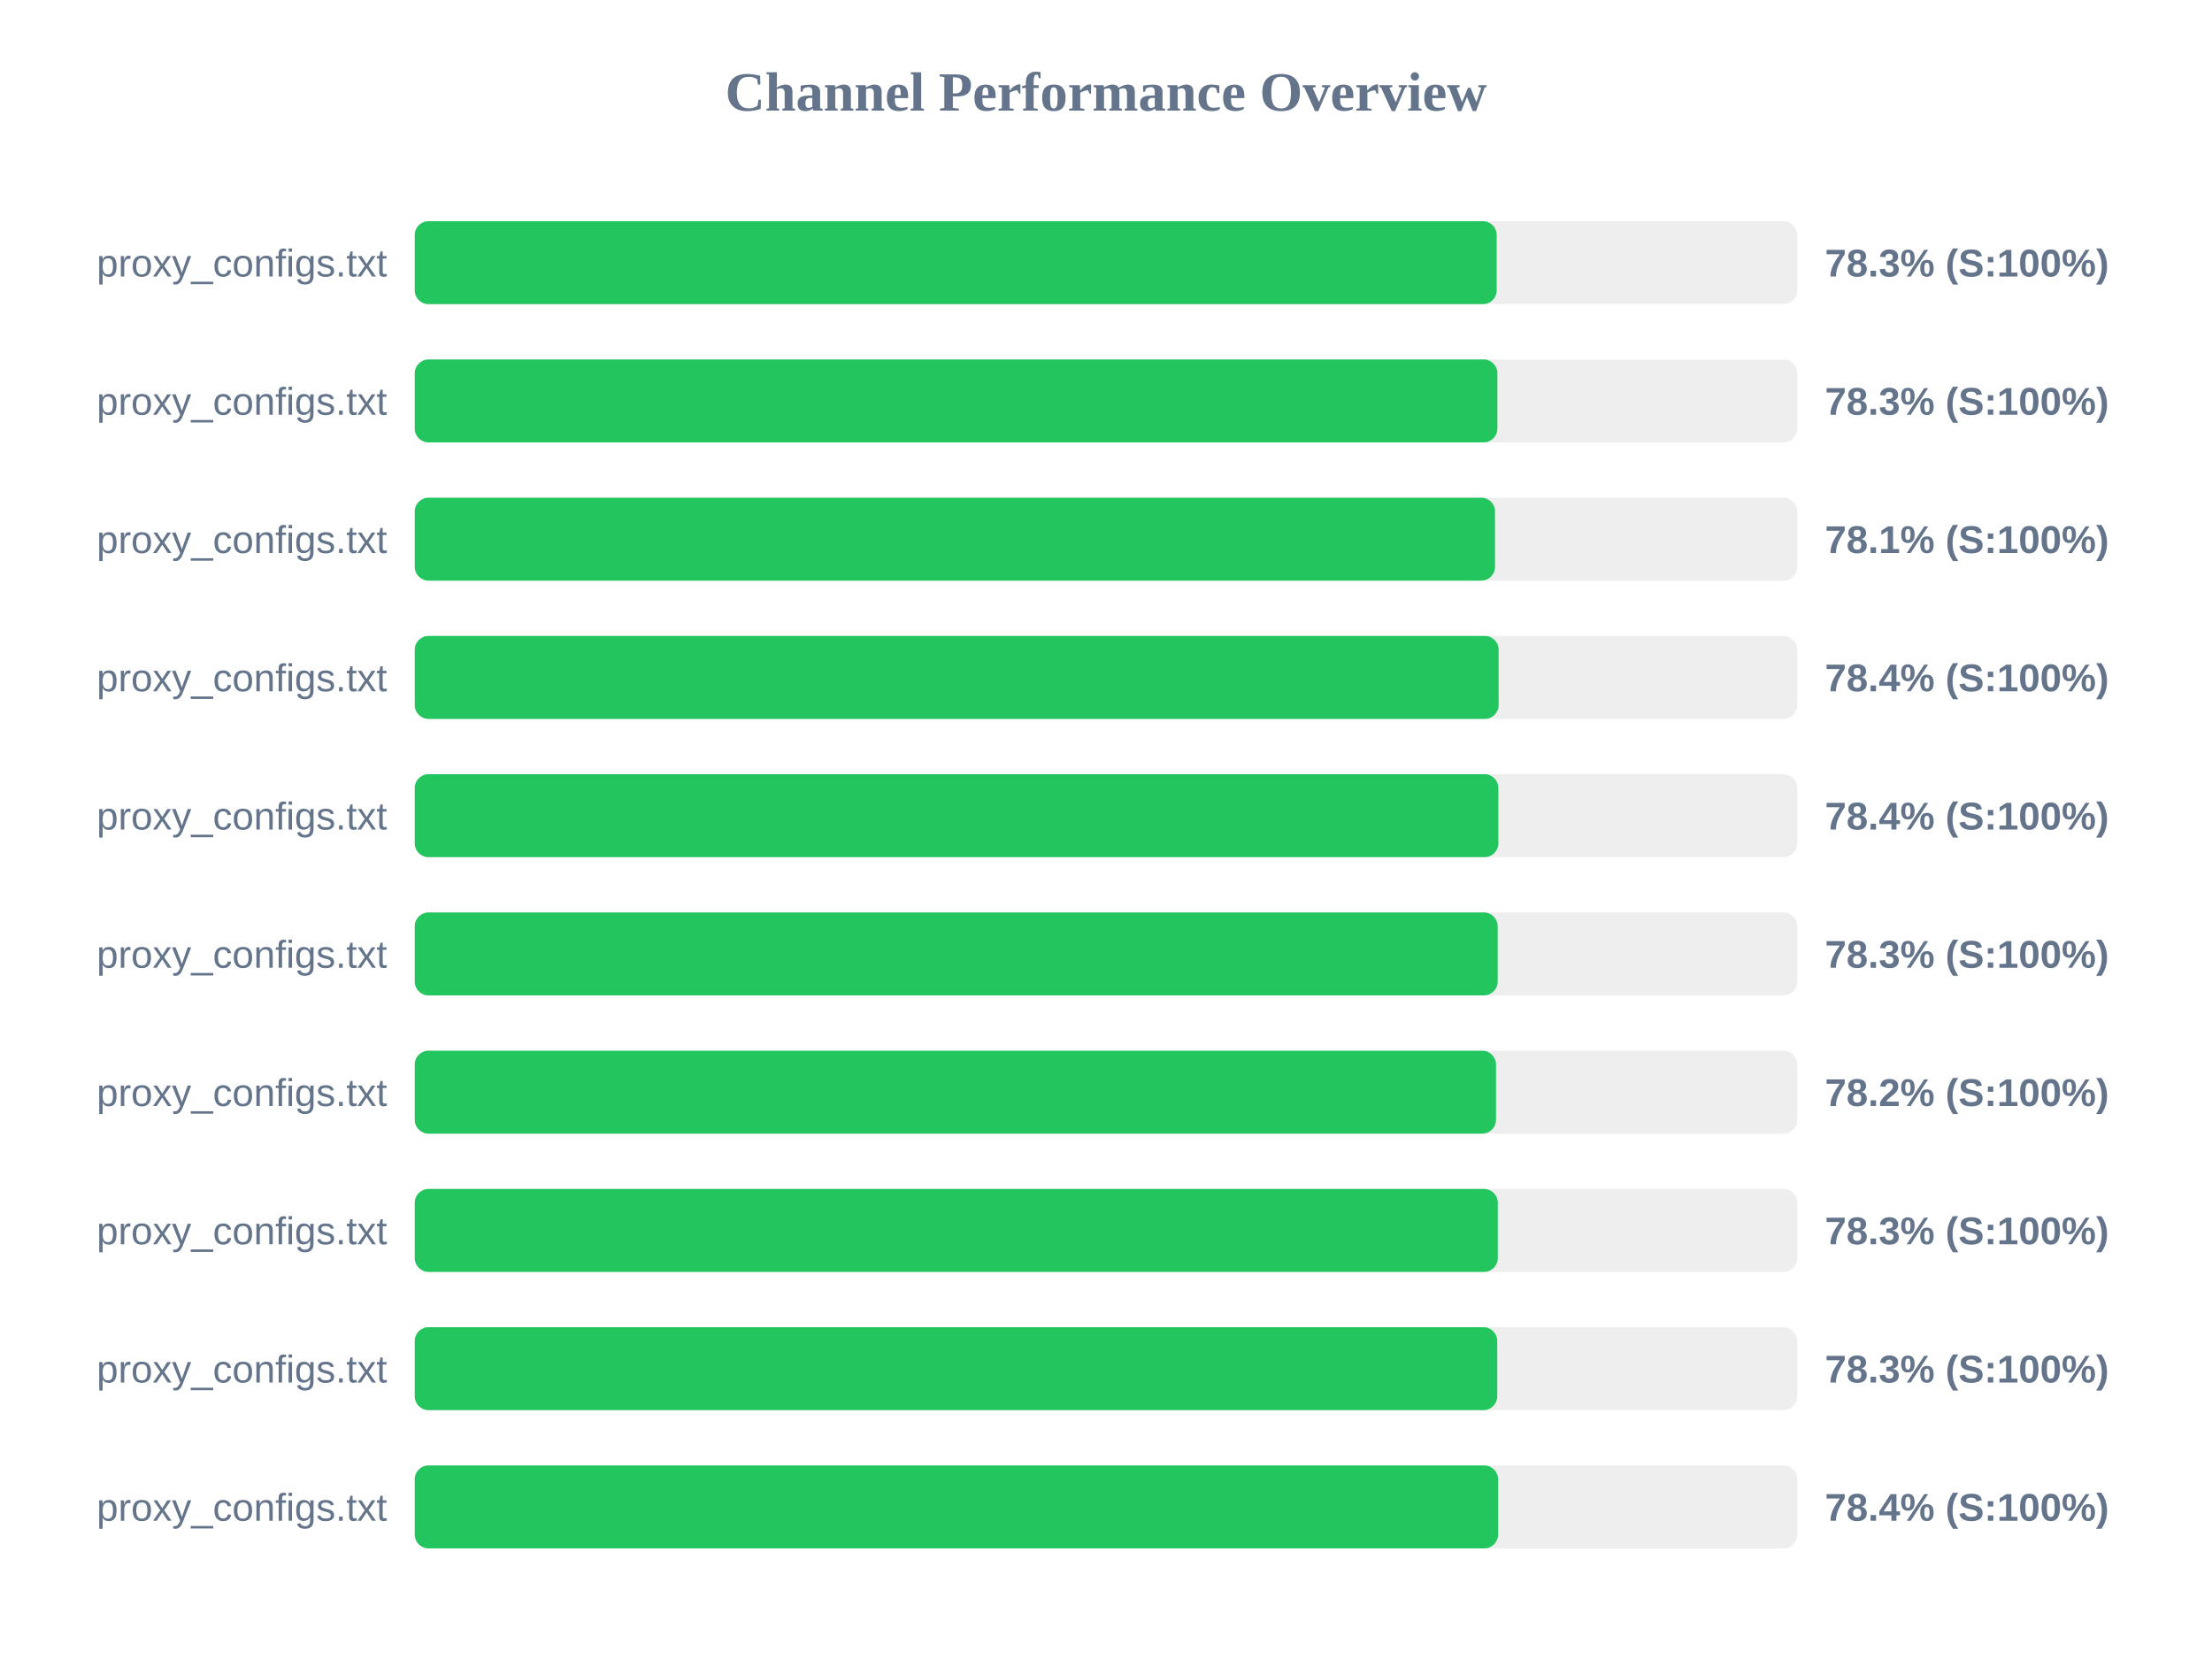
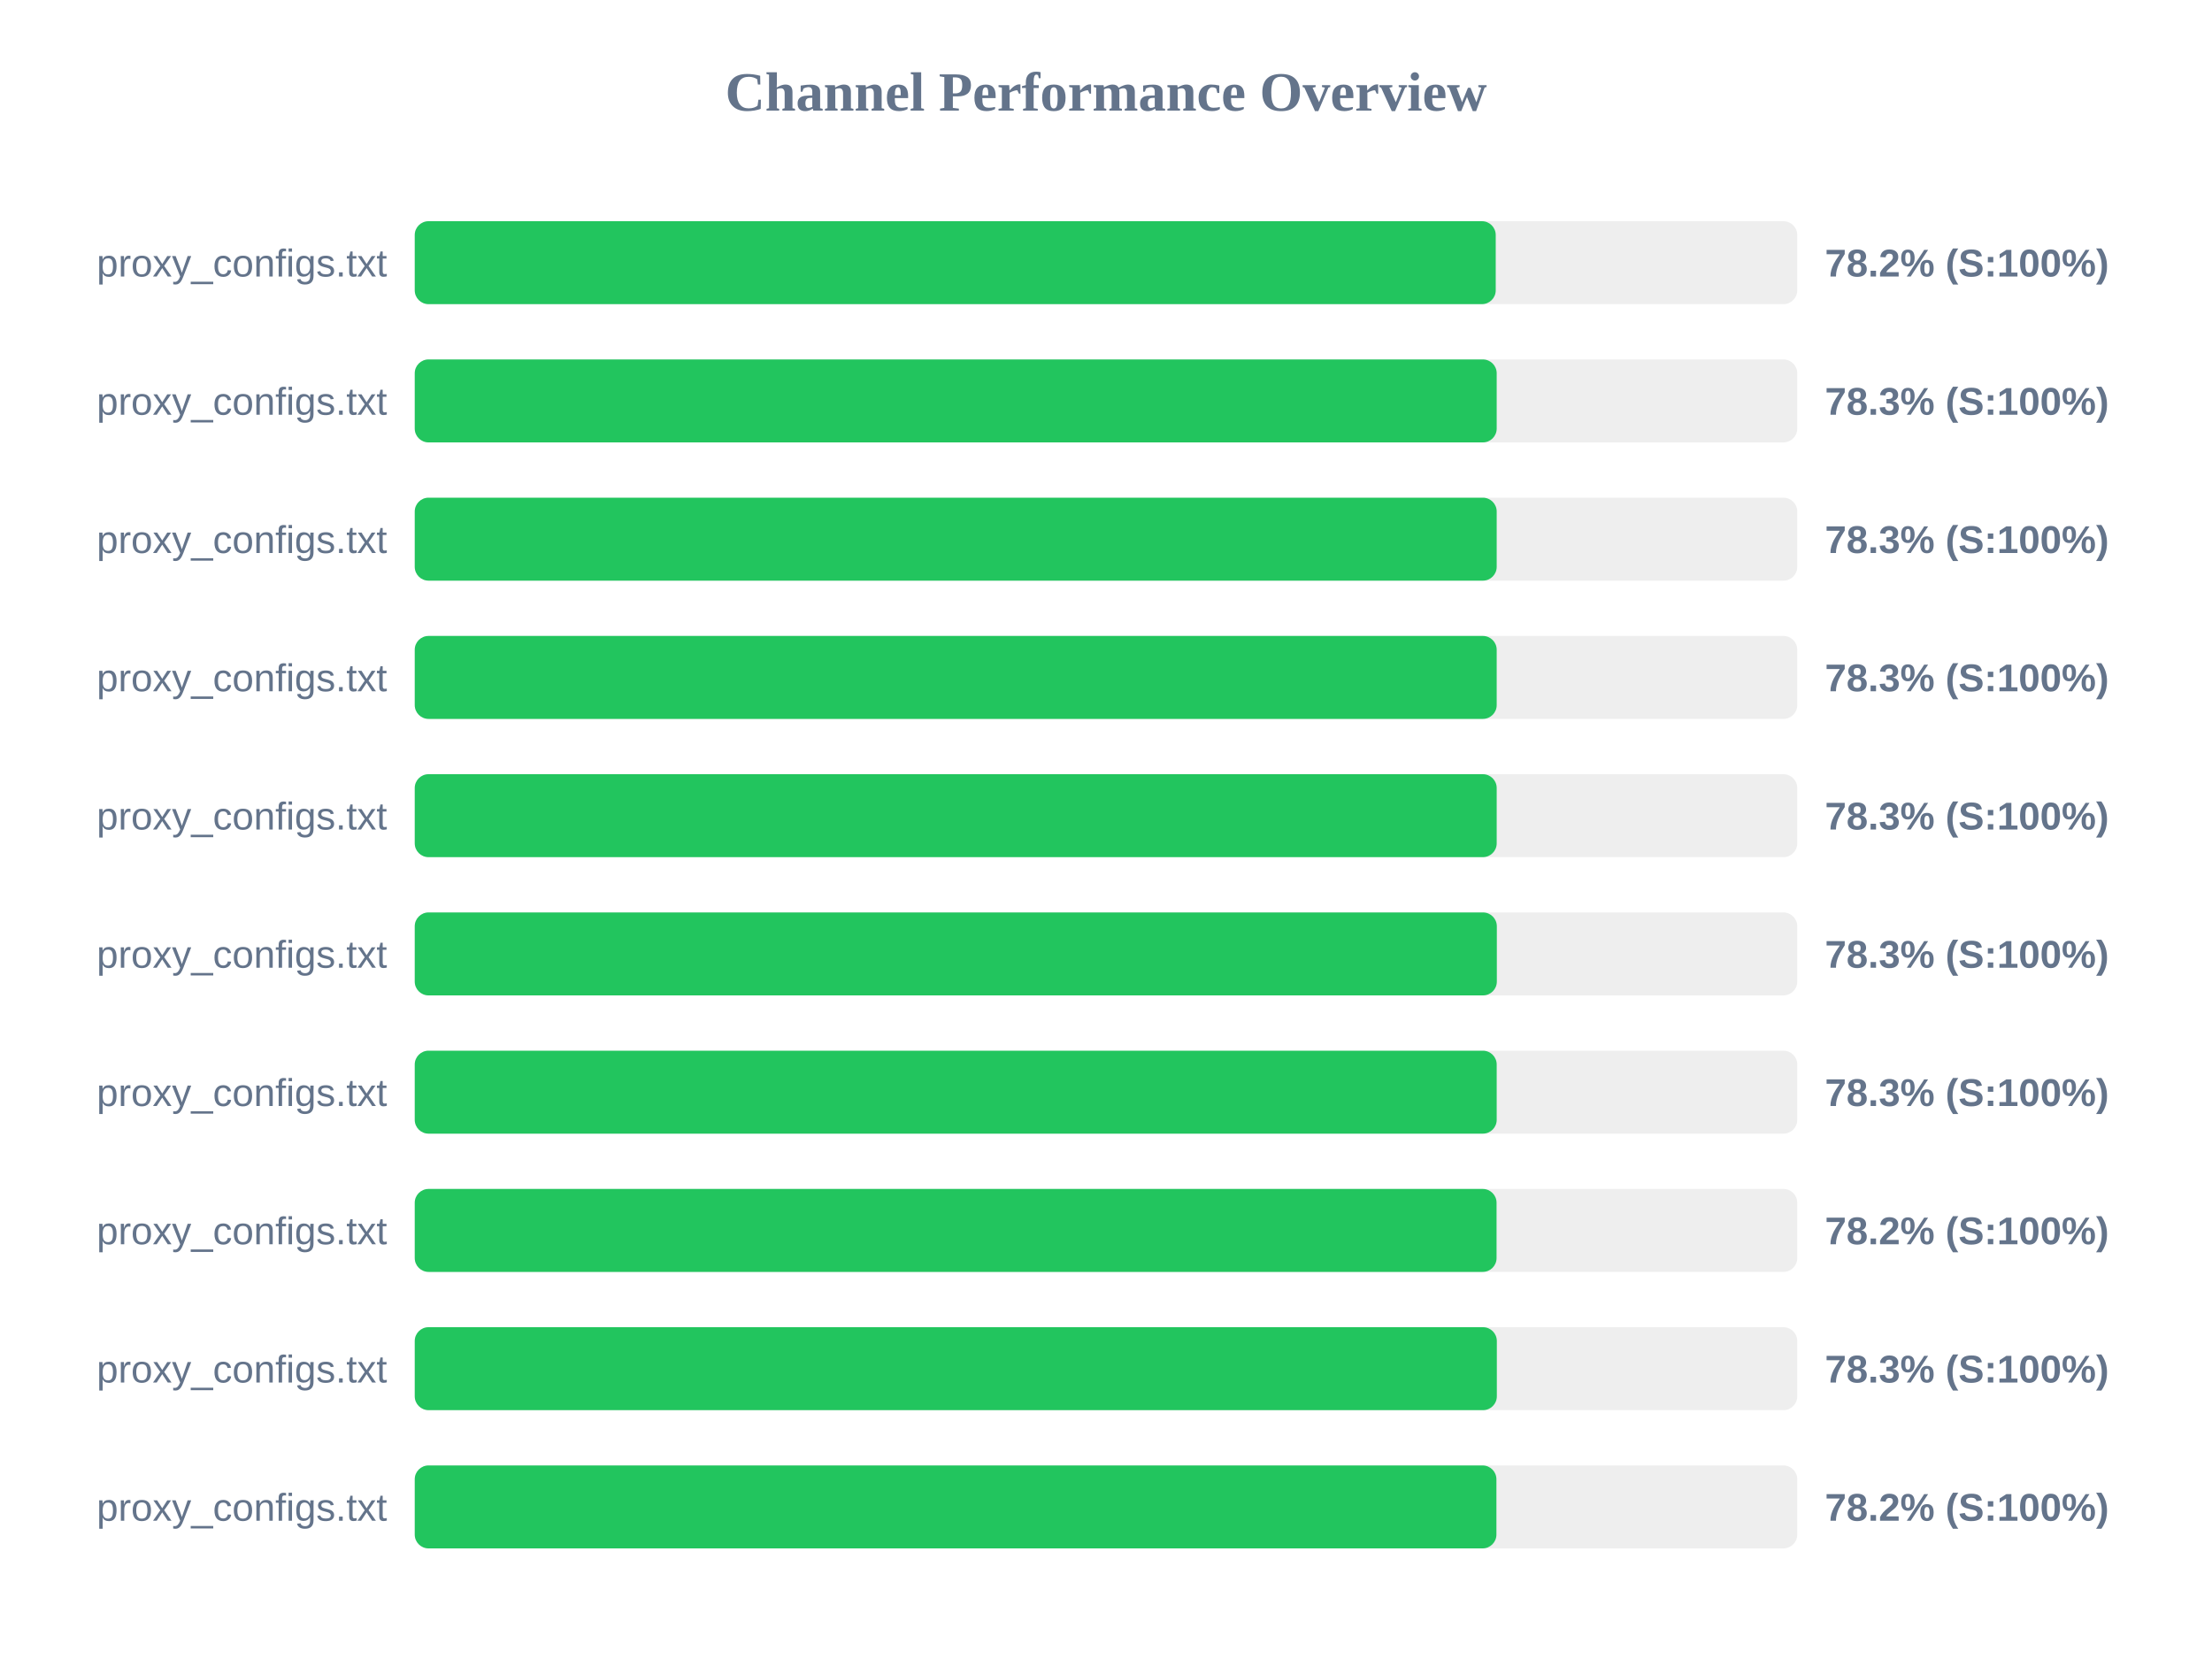
<svg xmlns="http://www.w3.org/2000/svg" width="800" height="600" version="1.1">
  <style>
        .row { font: 14px Arial; fill: #64748b; }
        .score { font: bold 14px Arial; fill: #64748b; }
    </style>
  <text x="400" y="40" text-anchor="middle" font-size="20px" font-weight="bold" fill="#64748b">Channel Performance Overview</text>
  <rect x="150" y="80" width="500" height="30" fill="#eee" rx="5" />
-   <rect x="150" y="80" width="391.3" height="30" fill="#22c55e" rx="5" />
+   <rect x="150" y="80" width="390.95" height="30" fill="#22c55e" rx="5" />
  <text x="140" y="100" text-anchor="end" class="row">proxy_configs.txt</text>
-   <text x="660" y="100" text-anchor="start" class="score">78.3% (S:100%)</text>
+   <text x="660" y="100" text-anchor="start" class="score">78.2% (S:100%)</text>
  <rect x="150" y="130" width="500" height="30" fill="#eee" rx="5" />
-   <rect x="150" y="130" width="391.55" height="30" fill="#22c55e" rx="5" />
+   <rect x="150" y="130" width="391.3" height="30" fill="#22c55e" rx="5" />
  <text x="140" y="150" text-anchor="end" class="row">proxy_configs.txt</text>
  <text x="660" y="150" text-anchor="start" class="score">78.3% (S:100%)</text>
  <rect x="150" y="180" width="500" height="30" fill="#eee" rx="5" />
-   <rect x="150" y="180" width="390.7" height="30" fill="#22c55e" rx="5" />
+   <rect x="150" y="180" width="391.3" height="30" fill="#22c55e" rx="5" />
  <text x="140" y="200" text-anchor="end" class="row">proxy_configs.txt</text>
-   <text x="660" y="200" text-anchor="start" class="score">78.1% (S:100%)</text>
+   <text x="660" y="200" text-anchor="start" class="score">78.3% (S:100%)</text>
  <rect x="150" y="230" width="500" height="30" fill="#eee" rx="5" />
-   <rect x="150" y="230" width="392.0" height="30" fill="#22c55e" rx="5" />
+   <rect x="150" y="230" width="391.3" height="30" fill="#22c55e" rx="5" />
  <text x="140" y="250" text-anchor="end" class="row">proxy_configs.txt</text>
-   <text x="660" y="250" text-anchor="start" class="score">78.4% (S:100%)</text>
+   <text x="660" y="250" text-anchor="start" class="score">78.3% (S:100%)</text>
  <rect x="150" y="280" width="500" height="30" fill="#eee" rx="5" />
-   <rect x="150" y="280" width="391.9" height="30" fill="#22c55e" rx="5" />
+   <rect x="150" y="280" width="391.3" height="30" fill="#22c55e" rx="5" />
  <text x="140" y="300" text-anchor="end" class="row">proxy_configs.txt</text>
-   <text x="660" y="300" text-anchor="start" class="score">78.4% (S:100%)</text>
+   <text x="660" y="300" text-anchor="start" class="score">78.3% (S:100%)</text>
  <rect x="150" y="330" width="500" height="30" fill="#eee" rx="5" />
-   <rect x="150" y="330" width="391.65" height="30" fill="#22c55e" rx="5" />
+   <rect x="150" y="330" width="391.35" height="30" fill="#22c55e" rx="5" />
  <text x="140" y="350" text-anchor="end" class="row">proxy_configs.txt</text>
  <text x="660" y="350" text-anchor="start" class="score">78.3% (S:100%)</text>
  <rect x="150" y="380" width="500" height="30" fill="#eee" rx="5" />
-   <rect x="150" y="380" width="391.05" height="30" fill="#22c55e" rx="5" />
+   <rect x="150" y="380" width="391.3" height="30" fill="#22c55e" rx="5" />
  <text x="140" y="400" text-anchor="end" class="row">proxy_configs.txt</text>
-   <text x="660" y="400" text-anchor="start" class="score">78.2% (S:100%)</text>
+   <text x="660" y="400" text-anchor="start" class="score">78.3% (S:100%)</text>
  <rect x="150" y="430" width="500" height="30" fill="#eee" rx="5" />
-   <rect x="150" y="430" width="391.7" height="30" fill="#22c55e" rx="5" />
+   <rect x="150" y="430" width="391.25" height="30" fill="#22c55e" rx="5" />
  <text x="140" y="450" text-anchor="end" class="row">proxy_configs.txt</text>
-   <text x="660" y="450" text-anchor="start" class="score">78.3% (S:100%)</text>
+   <text x="660" y="450" text-anchor="start" class="score">78.2% (S:100%)</text>
  <rect x="150" y="480" width="500" height="30" fill="#eee" rx="5" />
-   <rect x="150" y="480" width="391.5" height="30" fill="#22c55e" rx="5" />
+   <rect x="150" y="480" width="391.35" height="30" fill="#22c55e" rx="5" />
  <text x="140" y="500" text-anchor="end" class="row">proxy_configs.txt</text>
  <text x="660" y="500" text-anchor="start" class="score">78.3% (S:100%)</text>
  <rect x="150" y="530" width="500" height="30" fill="#eee" rx="5" />
-   <rect x="150" y="530" width="391.8" height="30" fill="#22c55e" rx="5" />
+   <rect x="150" y="530" width="391.2" height="30" fill="#22c55e" rx="5" />
  <text x="140" y="550" text-anchor="end" class="row">proxy_configs.txt</text>
-   <text x="660" y="550" text-anchor="start" class="score">78.4% (S:100%)</text>
+   <text x="660" y="550" text-anchor="start" class="score">78.2% (S:100%)</text>
</svg>
